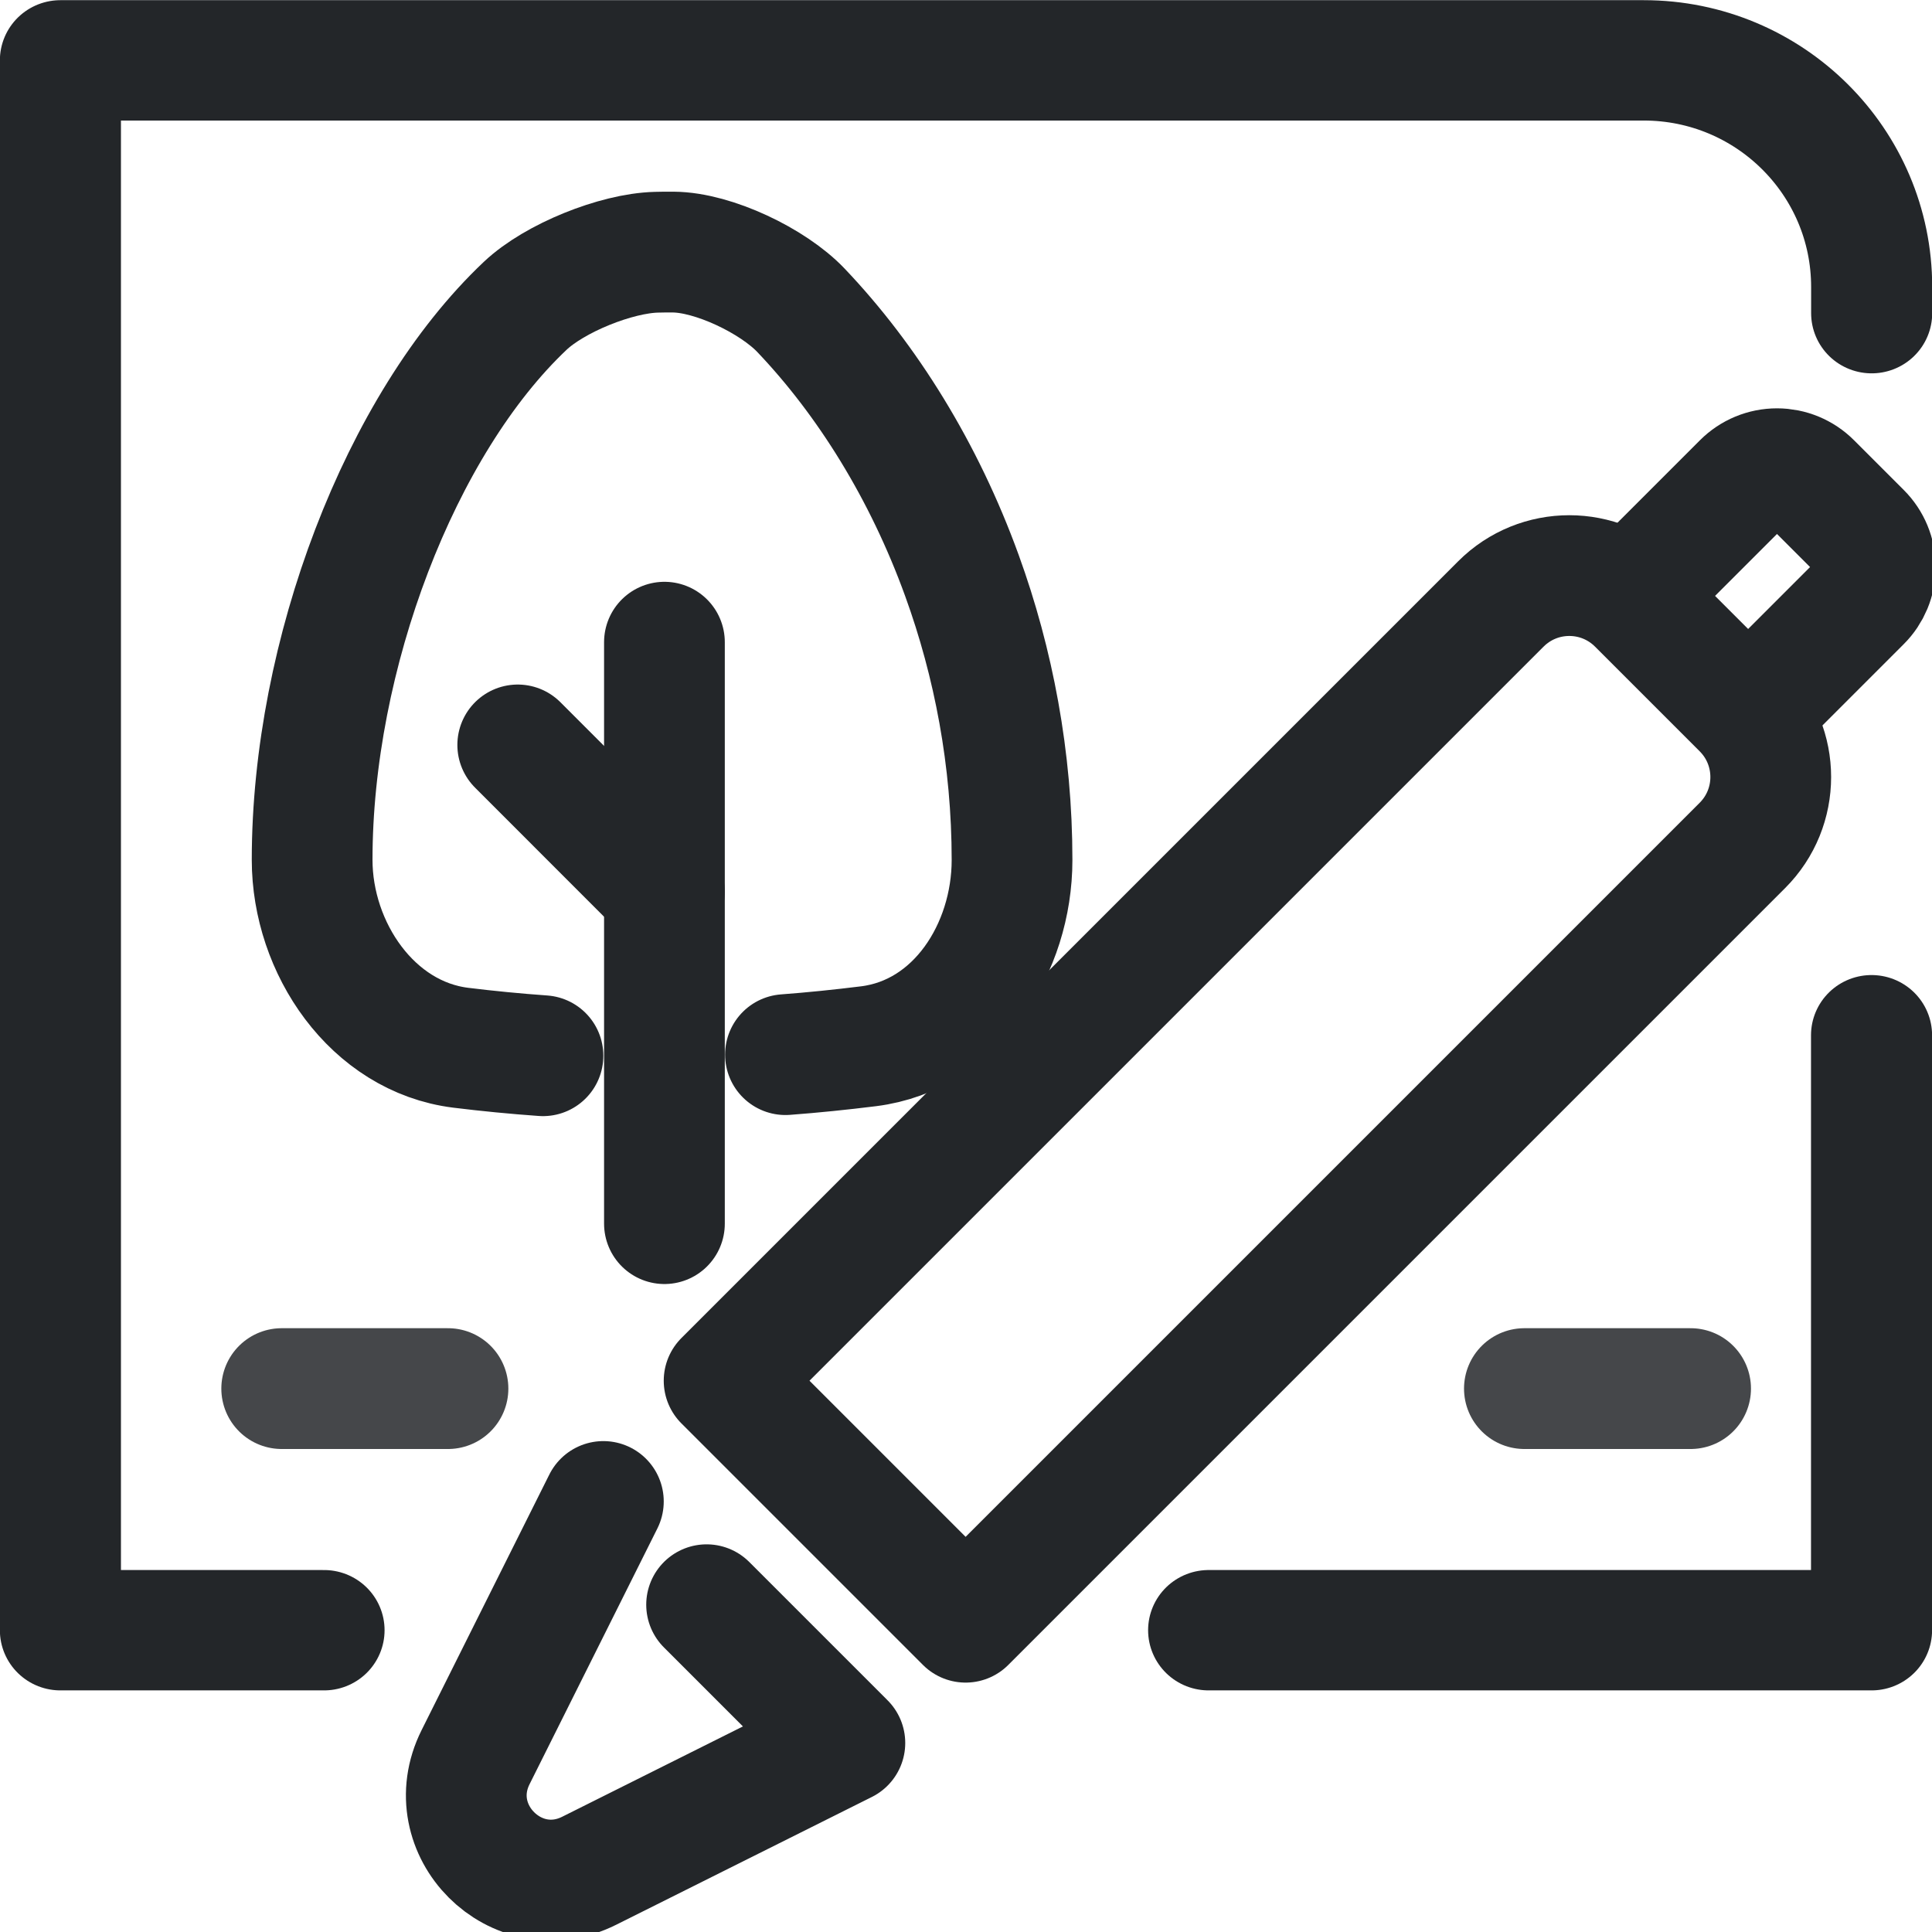
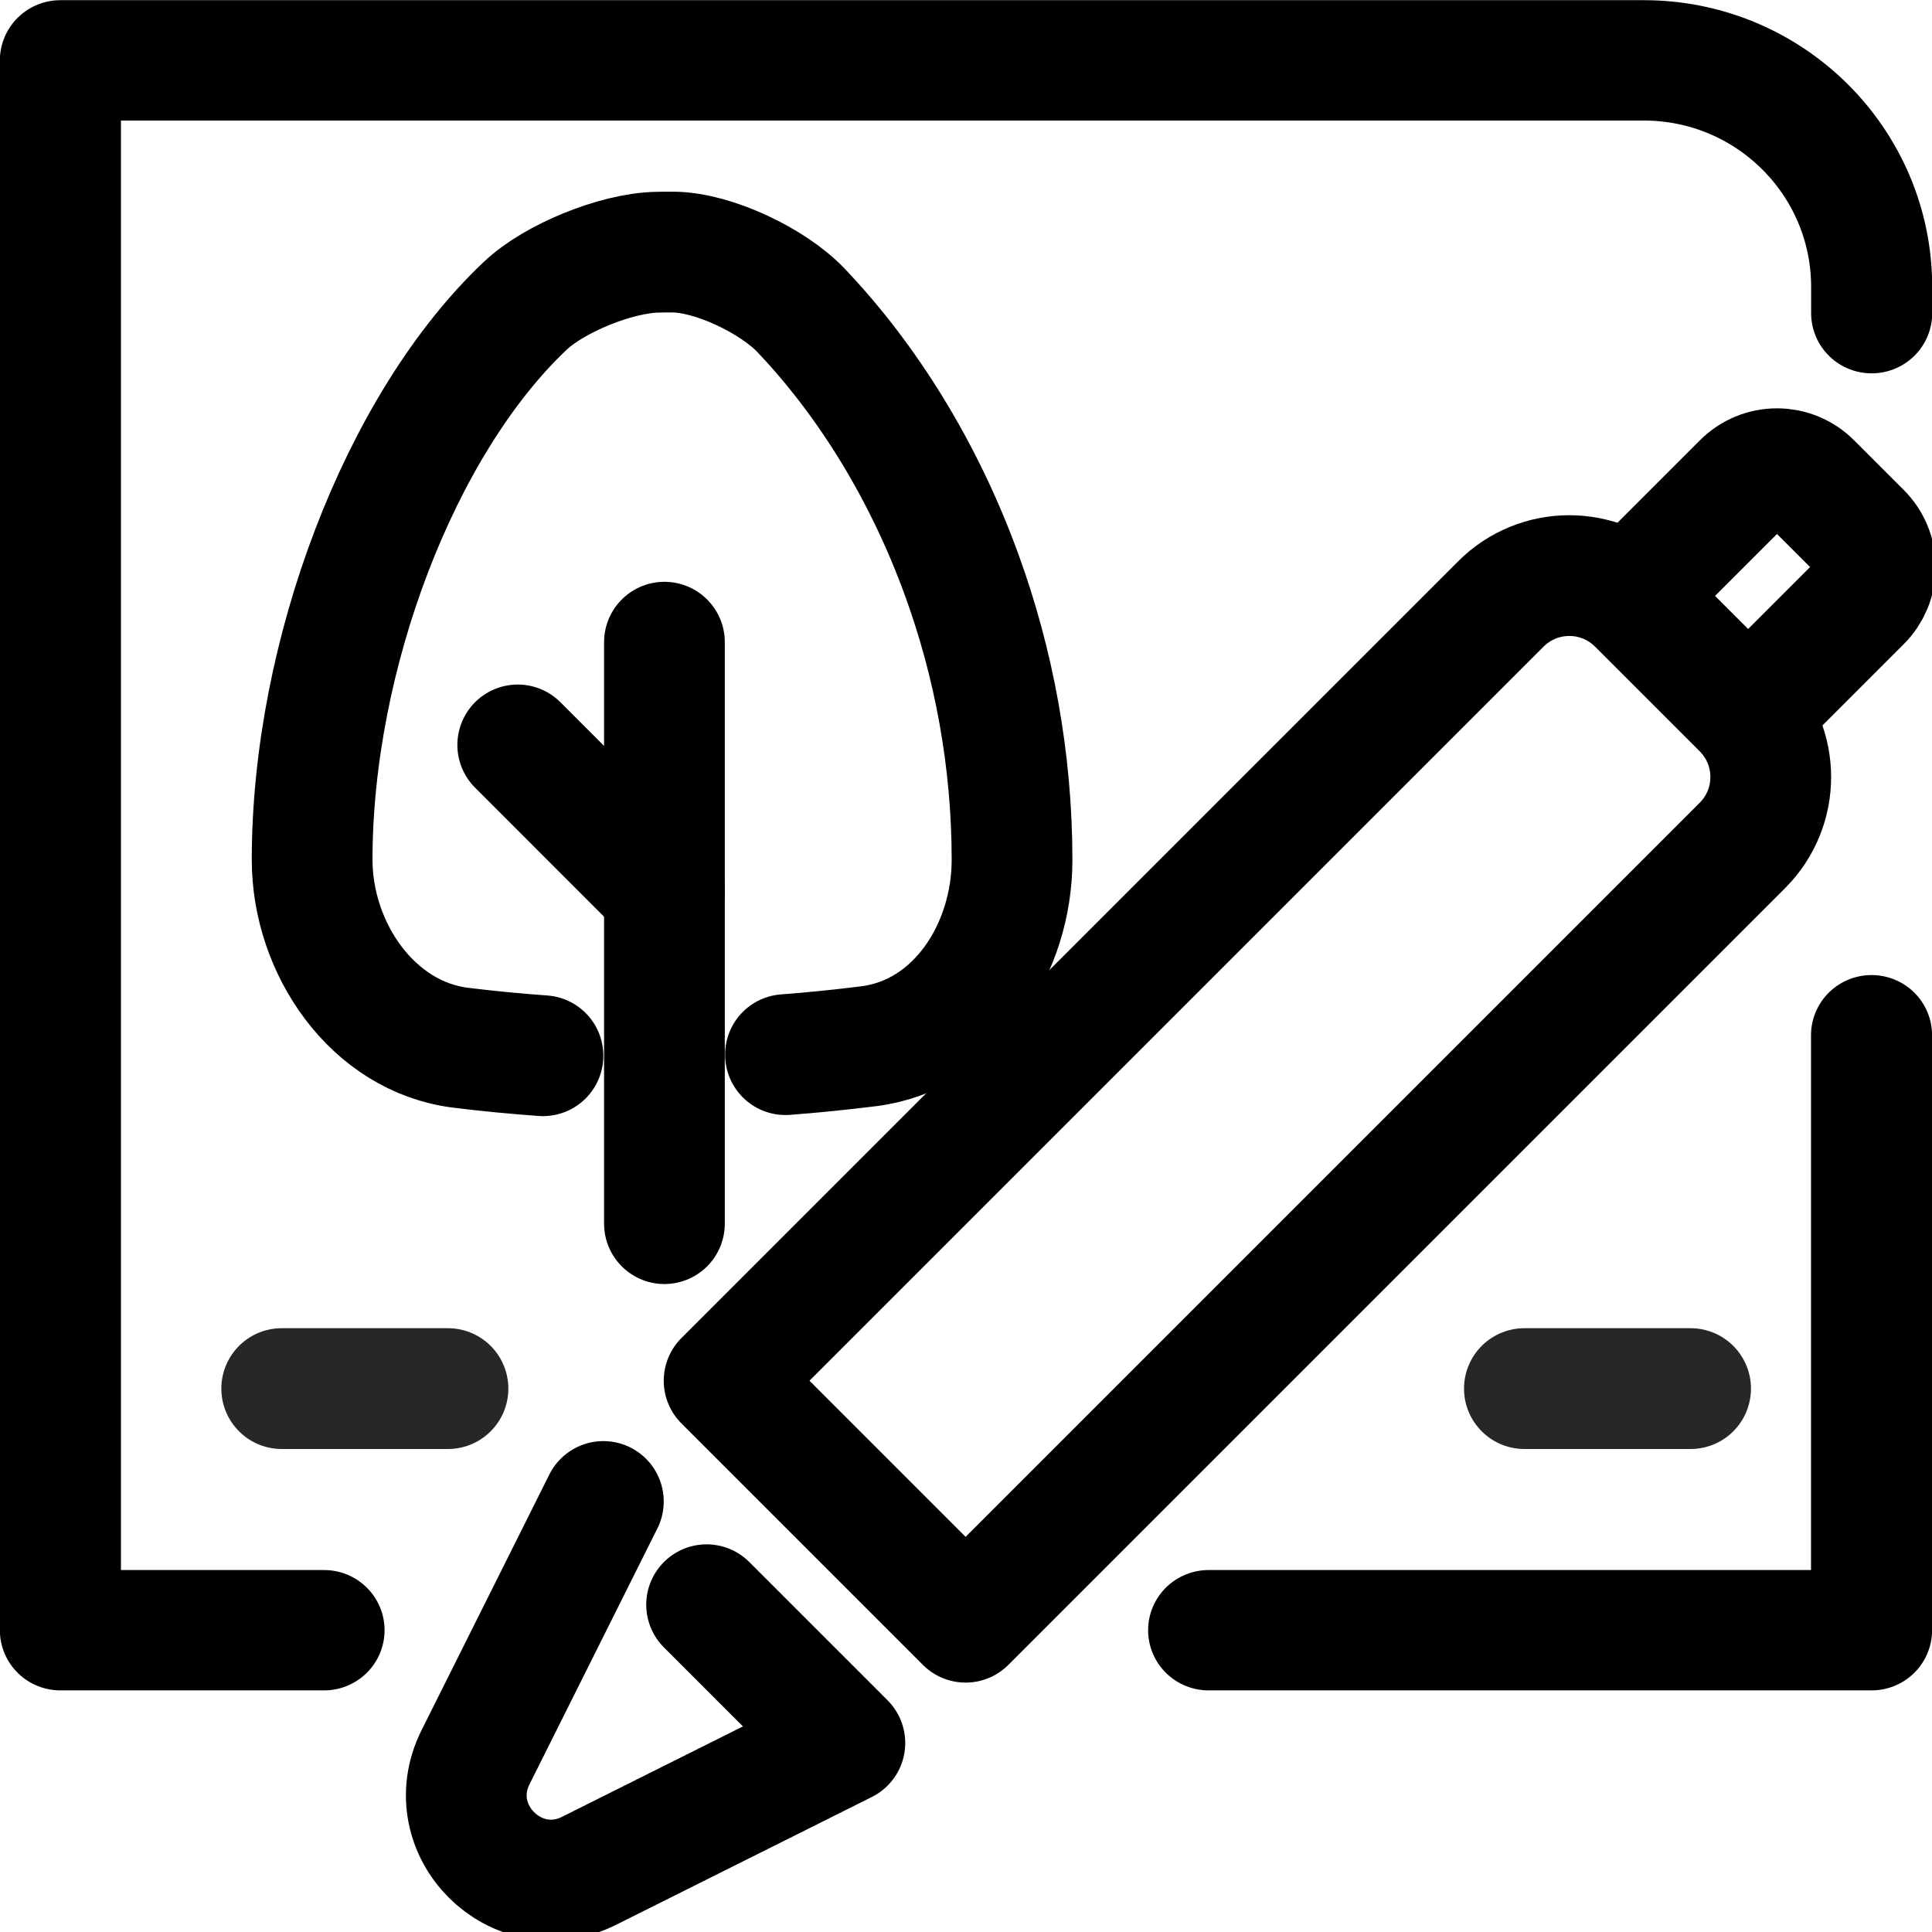
<svg xmlns="http://www.w3.org/2000/svg" width="16" height="16" version="1.1" id="svg4" xml:space="preserve">
  <defs id="defs1">
-     <style id="current-color-scheme" type="text/css">.ColorScheme-Text { color:#232629; }</style>
-     <style id="current-color-scheme-2" type="text/css">.ColorScheme-Text { color:#232629; }</style>
-     <style id="current-color-scheme-3" type="text/css">.ColorScheme-Text { color:#232629; }</style>
-     <style id="current-color-scheme-2-1" type="text/css">.ColorScheme-Text { color:#232629; }</style>
-     <style id="current-color-scheme-7" type="text/css">.ColorScheme-Text { color:#232629; }</style>
-     <style type="text/css" id="style1">.ColorScheme-Text { color:#232629; }</style>
-     <style id="current-color-scheme-0" type="text/css">.ColorScheme-Text { color:#232629; }</style>
-     <style type="text/css" id="style1-3">.ColorScheme-Text { color:#232629; }</style>
-     <style type="text/css" id="style2">.ColorScheme-Text { color:#232629; }</style>
-     <style type="text/css" id="style3">.ColorScheme-Text { color:#232629; }</style>
-     <style type="text/css" id="style4">.ColorScheme-Text { color:#232629; }</style>
-     <style type="text/css" id="style5">.ColorScheme-Text { color:#232629; }</style>
-     <style id="current-color-scheme-20" type="text/css">.ColorScheme-Text { color:#232629; }</style>
-     <style type="text/css" id="style1-6">.ColorScheme-Text { color:#232629; }</style>
+     <style id="current-color-scheme" type="text/css">.ColorScheme-Text { color:currentColor; }</style>
  </defs>
  <g transform="matrix(0.9668669,0,0,0.9612459,-0.4878184,-2.4079)" id="g4" style="stroke-width:1.402">
    <g class="ColorScheme-Text" fill="none" stroke="currentColor" stroke-width="1.037" stroke-linecap="round" stroke-linejoin="round" style="paint-order:fill markers stroke" id="g3">
      <path d="m 16.535,11.424 v 5.126 H 10.857 m -7.577,0 H 1.022 V 3.025 h 13.562 c 1.078,0 1.952,0.874 1.952,1.952 v 0.226" id="path2" style="stroke-width:1.037" />
    </g>
  </g>
  <g class="ColorScheme-Text" fill="none" stroke="currentColor" stroke-linecap="round" stroke-linejoin="round" style="stroke-width:1.646;paint-order:stroke fill markers" id="g4-6" transform="matrix(0.6074529,0,0,0.6077436,5.197033,4.797008)">
    <path d="M -2.448,11.029 H -4.715" id="path6" style="opacity:0.847;stroke-width:1.646" />
    <path d="M -1.153,6.493 C -1.529,6.466 -1.903,6.43 -2.275,6.384 -3.479,6.234 -4.3,5.027 -4.3,3.823 c 0,-2.781 1.197,-5.936 2.905,-7.549 0.4,-0.378 1.239,-0.716 1.788,-0.73 0.077,-0.002 0.155,-0.003 0.232,-0.002 0.547,0.004 1.358,0.393 1.738,0.792 0.906,0.951 1.68,2.193 2.196,3.616 0.431,1.187 0.683,2.5 0.683,3.876 0,1.205 -0.754,2.388 -1.957,2.538 -0.379,0.047 -0.757,0.086 -1.132,0.114" id="path7" style="stroke-width:1.646" />
    <path d="M 0.503,0.858 V 8.781" id="path8" style="opacity:1;stroke-width:1.646" />
    <path d="m -1.497,2.258 2,2" id="path9" style="opacity:1;stroke-width:1.646" />
    <path d="M 14.493,11.029 H 12.227" id="path11" style="opacity:0.847;stroke-width:1.646" />
  </g>
  <g id="g14" transform="translate(0.0661,0.0653501)">
    <g class="ColorScheme-Text" transform="translate(-2,-2)" id="g5">
      <g style="opacity:0.315" id="g4-5" />
    </g>
    <g class="ColorScheme-Text" transform="translate(0.63071,2.6692)" fill="none" stroke="currentColor" stroke-linecap="round" stroke-linejoin="round" style="paint-order:stroke fill markers" id="g8">
      <path transform="translate(-1.7,-4.3)" d="m 6,14 -1.058,2.117 c -0.302,0.603 0.338,1.243 0.941,0.941 l 2.117,-1.058 -1.145,-1.145" id="path5" />
      <path transform="translate(-1.7,-4.3)" d="M 9,15 7,13 13.433,6.567 c 0.313,-0.313 0.82,-0.313 1.133,0 l 0.867,0.867 c 0.313,0.313 0.313,0.82 0,1.133 z" id="path6-5" />
      <path transform="translate(-1.7,-4.3)" d="m 14.7,6.3 0.735,-0.735 a 0.402,0.402 -180 0 1 0.569,-1e-7 l 0.412,0.412 a 0.402,0.402 90 0 1 0,0.569 L 15.7,7.262" id="path8-7" />
    </g>
  </g>
</svg>
